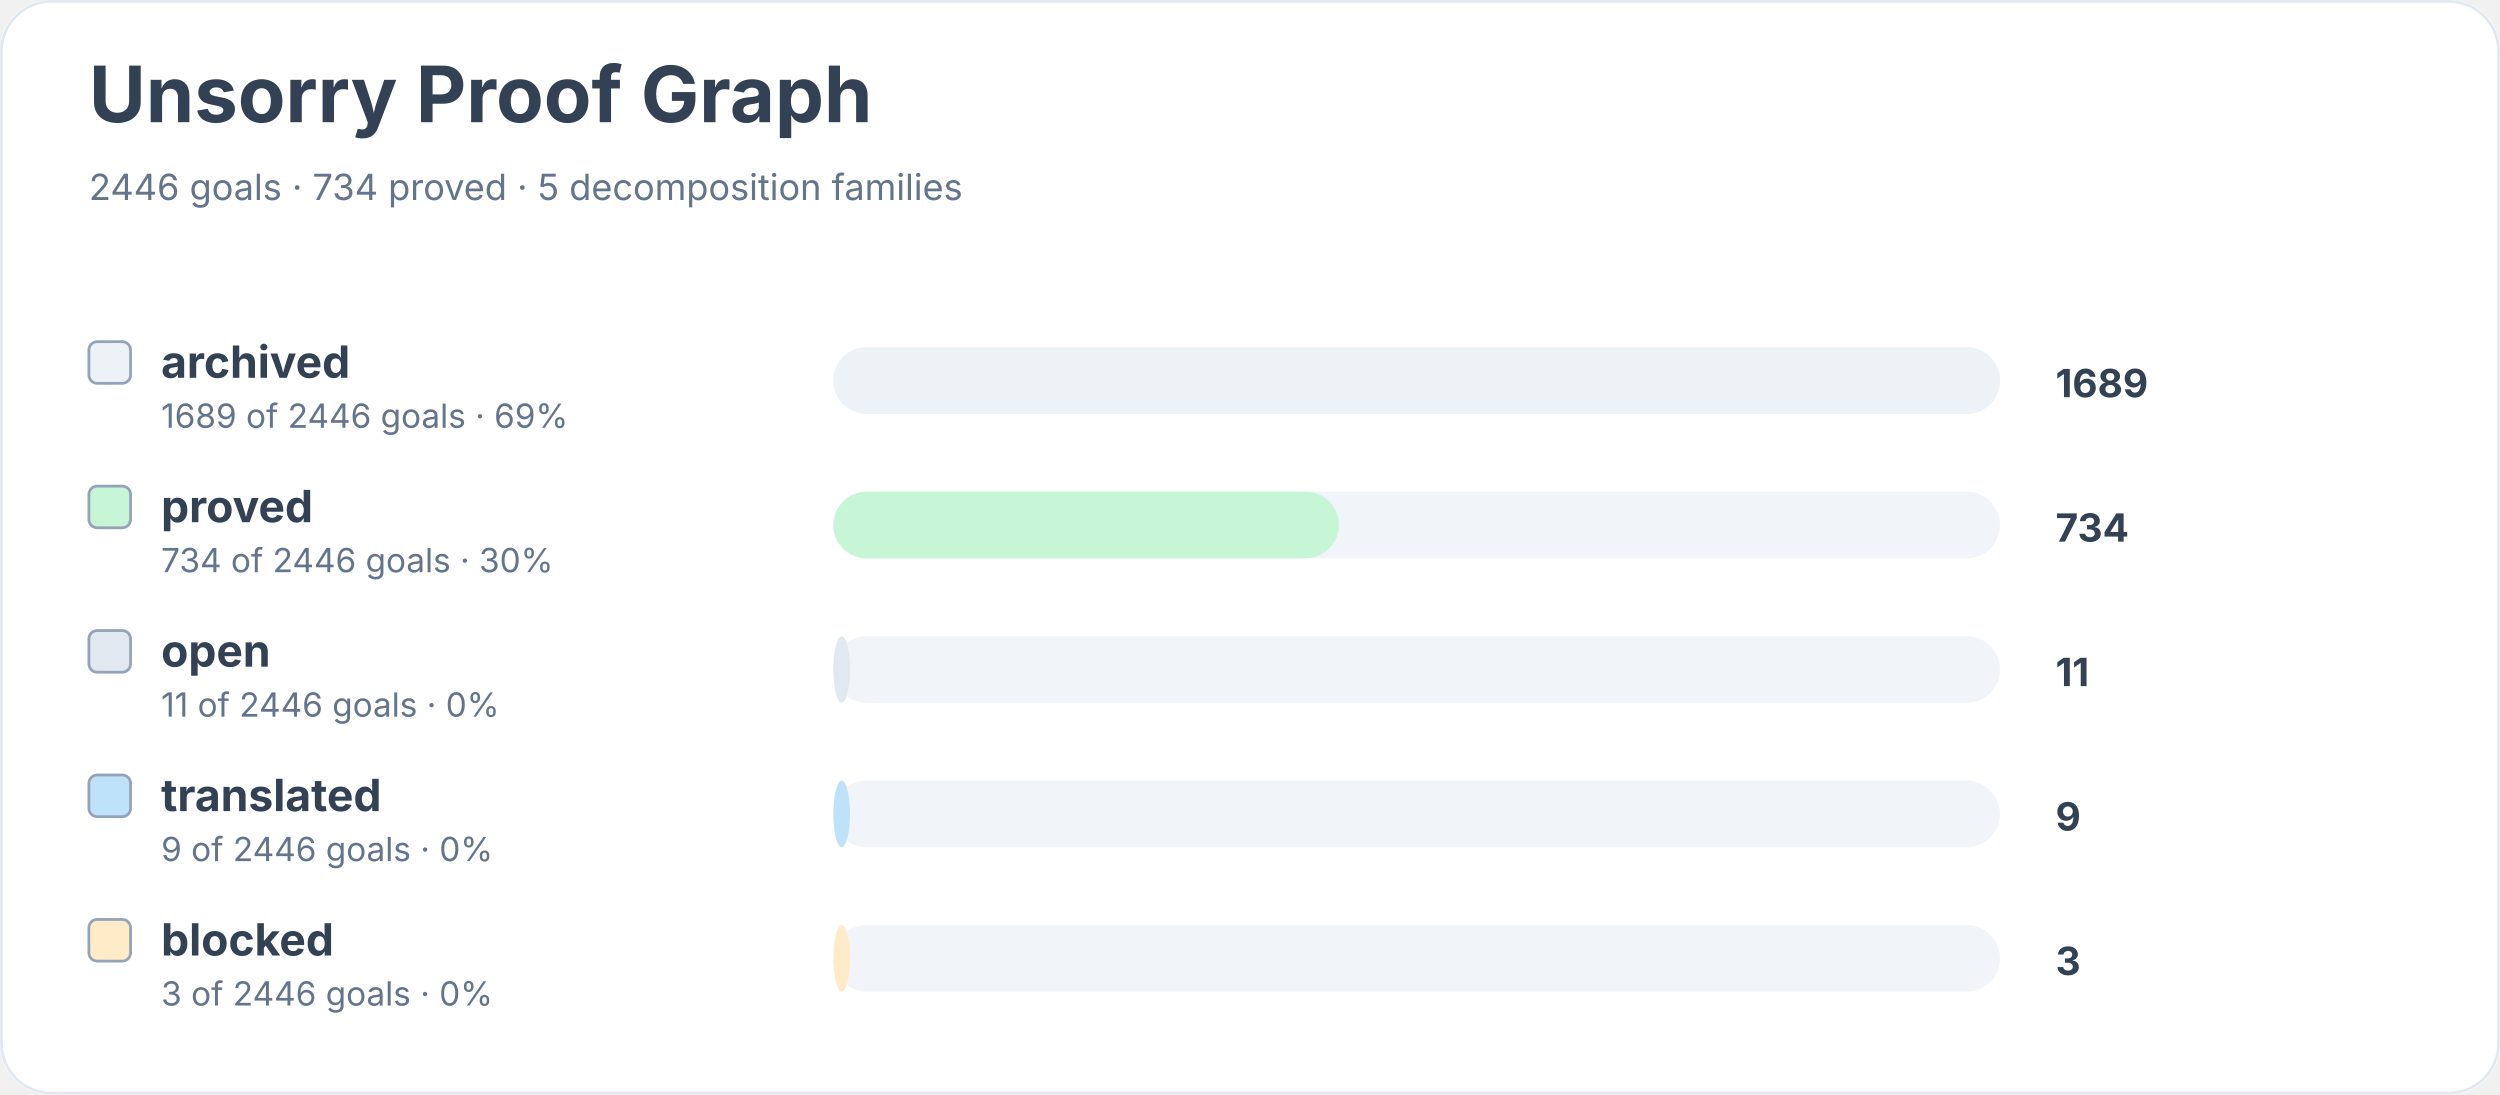
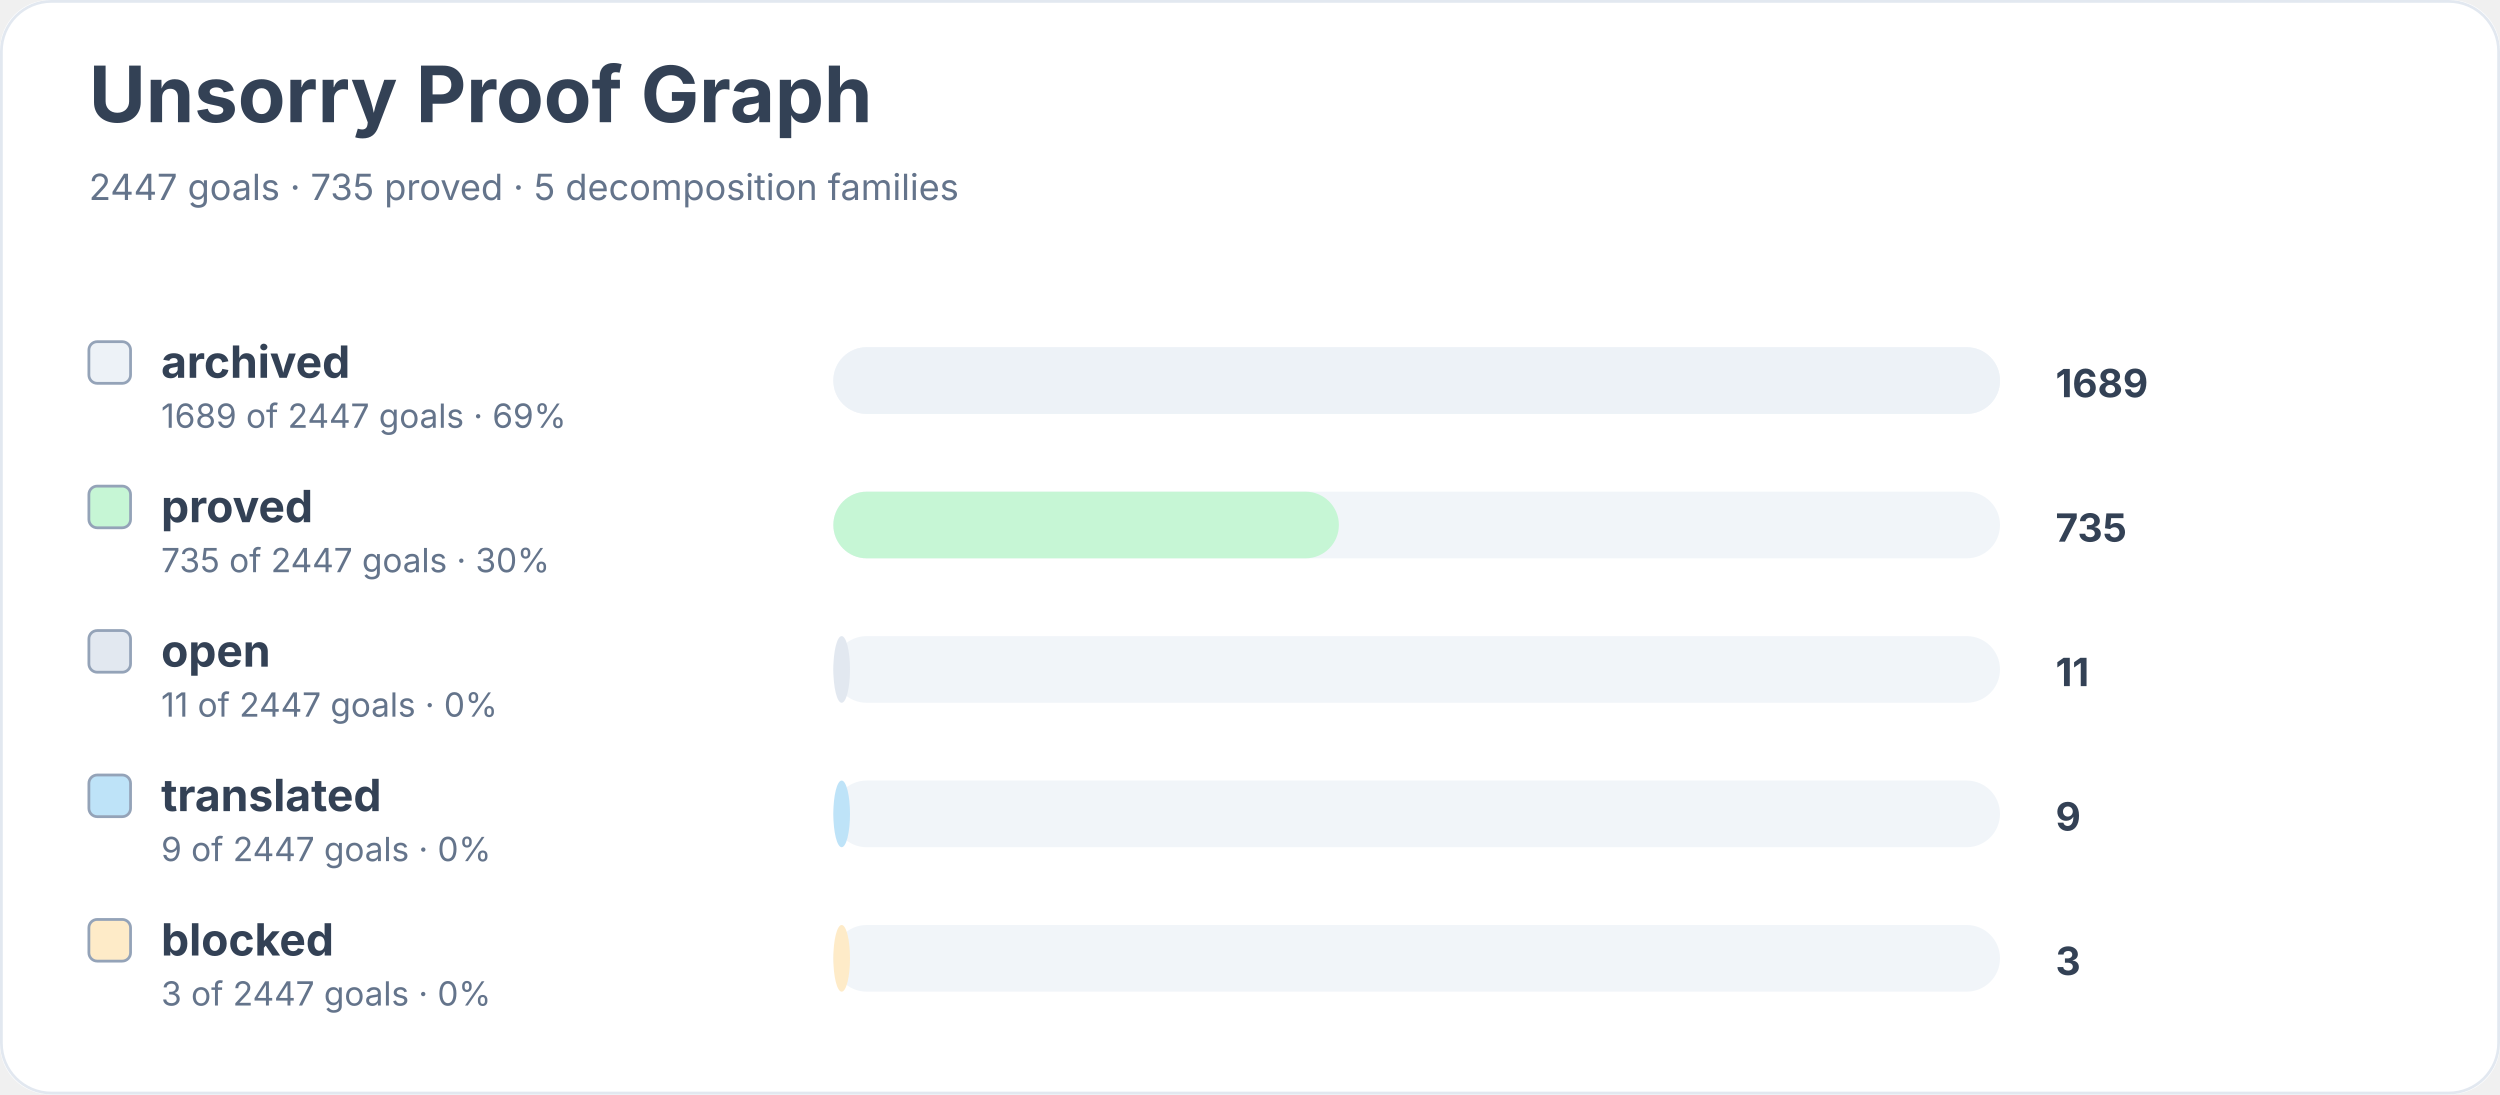
<svg xmlns="http://www.w3.org/2000/svg" width="900" height="394" viewBox="0 0 900 394" role="img" aria-labelledby="title desc">
  <rect width="900" height="100%" rx="18" fill="#ffffff" />
  <rect x="0.5" y="0.5" width="899" height="393" rx="18" fill="none" stroke="#e2e8f0" />
  <text x="32" y="44" font-family="Inter, system-ui, sans-serif" font-size="28" font-weight="700" fill="#334155">Unsorry Proof Graph</text>
-   <text x="32" y="72" font-family="Inter, system-ui, sans-serif" font-size="13" fill="#64748b">2446 goals · 734 proved · 5 decomposition families</text>
+   <text x="32" y="72" font-family="Inter, system-ui, sans-serif" font-size="13" fill="#64748b">2447 goals · 735 proved · 5 decomposition families</text>
  <rect x="32" y="123" width="15" height="15" rx="3" fill="#edf2f7" stroke="#94a3b8" />
  <text x="58" y="136" font-family="Inter, system-ui, sans-serif" font-size="16" font-weight="650" fill="#334155">archived</text>
-   <text x="58" y="154" font-family="Inter, system-ui, sans-serif" font-size="12" fill="#64748b">1689 of 2446 goals · 69%</text>
+   <text x="58" y="154" font-family="Inter, system-ui, sans-serif" font-size="12" fill="#64748b">1689 of 2447 goals · 69%</text>
  <rect x="300" y="125" width="420" height="24" rx="12" fill="#f1f5f9" />
  <rect x="300" y="125" width="420" height="24" rx="12" fill="#edf2f7" />
  <text x="740" y="143" font-family="Inter, system-ui, sans-serif" font-size="14" font-weight="700" fill="#334155">1689</text>
  <rect x="32" y="175" width="15" height="15" rx="3" fill="#c6f6d5" stroke="#94a3b8" />
  <text x="58" y="188" font-family="Inter, system-ui, sans-serif" font-size="16" font-weight="650" fill="#334155">proved</text>
-   <text x="58" y="206" font-family="Inter, system-ui, sans-serif" font-size="12" fill="#64748b">734 of 2446 goals · 30%</text>
+   <text x="58" y="206" font-family="Inter, system-ui, sans-serif" font-size="12" fill="#64748b">735 of 2447 goals · 30%</text>
  <rect x="300" y="177" width="420" height="24" rx="12" fill="#f1f5f9" />
  <rect x="300" y="177" width="182" height="24" rx="12" fill="#c6f6d5" />
-   <text x="740" y="195" font-family="Inter, system-ui, sans-serif" font-size="14" font-weight="700" fill="#334155">734</text>
+   <text x="740" y="195" font-family="Inter, system-ui, sans-serif" font-size="14" font-weight="700" fill="#334155">735</text>
  <rect x="32" y="227" width="15" height="15" rx="3" fill="#e2e8f0" stroke="#94a3b8" />
  <text x="58" y="240" font-family="Inter, system-ui, sans-serif" font-size="16" font-weight="650" fill="#334155">open</text>
-   <text x="58" y="258" font-family="Inter, system-ui, sans-serif" font-size="12" fill="#64748b">11 of 2446 goals · 0%</text>
+   <text x="58" y="258" font-family="Inter, system-ui, sans-serif" font-size="12" fill="#64748b">11 of 2447 goals · 0%</text>
  <rect x="300" y="229" width="420" height="24" rx="12" fill="#f1f5f9" />
  <rect x="300" y="229" width="6" height="24" rx="12" fill="#e2e8f0" />
  <text x="740" y="247" font-family="Inter, system-ui, sans-serif" font-size="14" font-weight="700" fill="#334155">11</text>
  <rect x="32" y="279" width="15" height="15" rx="3" fill="#bee3f8" stroke="#94a3b8" />
  <text x="58" y="292" font-family="Inter, system-ui, sans-serif" font-size="16" font-weight="650" fill="#334155">translated</text>
-   <text x="58" y="310" font-family="Inter, system-ui, sans-serif" font-size="12" fill="#64748b">9 of 2446 goals · 0%</text>
+   <text x="58" y="310" font-family="Inter, system-ui, sans-serif" font-size="12" fill="#64748b">9 of 2447 goals · 0%</text>
  <rect x="300" y="281" width="420" height="24" rx="12" fill="#f1f5f9" />
  <rect x="300" y="281" width="6" height="24" rx="12" fill="#bee3f8" />
  <text x="740" y="299" font-family="Inter, system-ui, sans-serif" font-size="14" font-weight="700" fill="#334155">9</text>
  <rect x="32" y="331" width="15" height="15" rx="3" fill="#feebc8" stroke="#94a3b8" />
  <text x="58" y="344" font-family="Inter, system-ui, sans-serif" font-size="16" font-weight="650" fill="#334155">blocked</text>
-   <text x="58" y="362" font-family="Inter, system-ui, sans-serif" font-size="12" fill="#64748b">3 of 2446 goals · 0%</text>
+   <text x="58" y="362" font-family="Inter, system-ui, sans-serif" font-size="12" fill="#64748b">3 of 2447 goals · 0%</text>
  <rect x="300" y="333" width="420" height="24" rx="12" fill="#f1f5f9" />
  <rect x="300" y="333" width="6" height="24" rx="12" fill="#feebc8" />
  <text x="740" y="351" font-family="Inter, system-ui, sans-serif" font-size="14" font-weight="700" fill="#334155">3</text>
</svg>
